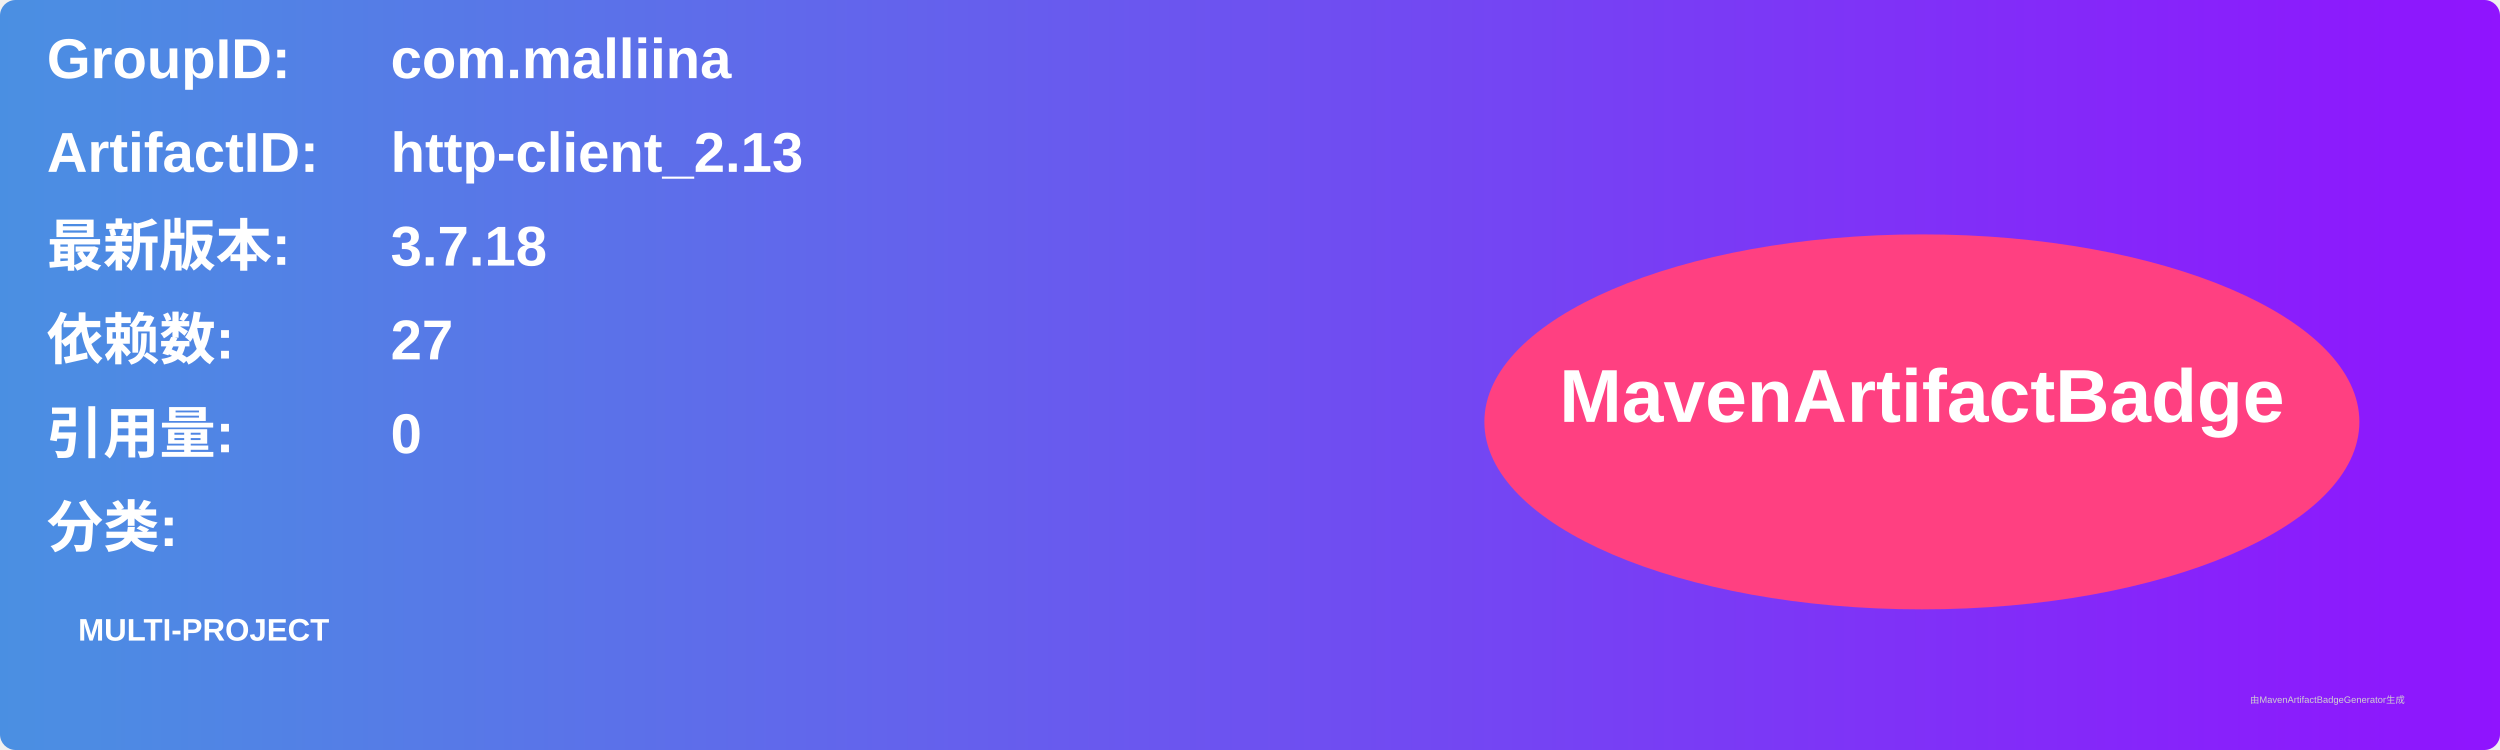
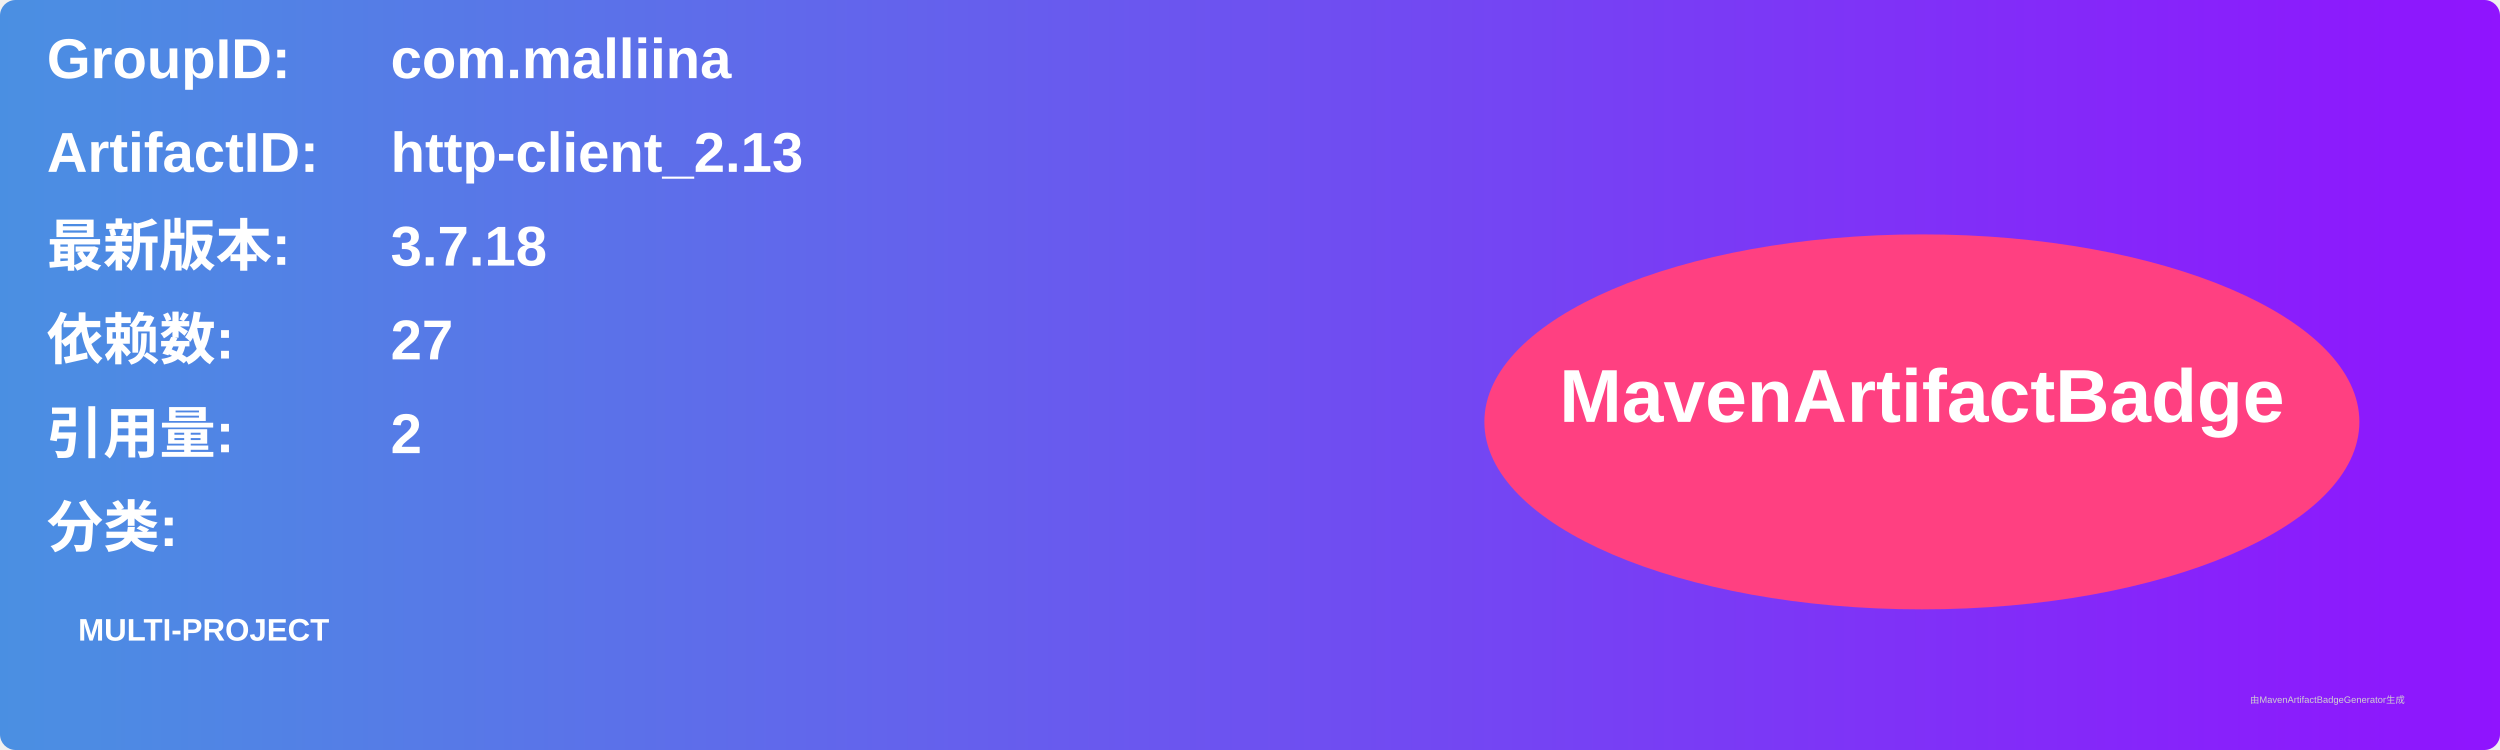
<svg xmlns="http://www.w3.org/2000/svg" width="800" height="240" viewBox="0 0 800 240">
  <linearGradient id="grad" x1="0%" y1="0%" x2="100%" y2="0%">
    <stop offset="0%" stop-color="#4a90e2" />
    <stop offset="100%" stop-color="#9013fe" />
  </linearGradient>
  <rect width="100%" height="100%" rx="5" ry="5" fill="url(#grad)" />
  <g transform="translate(15, 15)">
    <text x="0" y="10" font-family="Arial" font-size="18" fill="white" font-weight="bold" width="260">GroupID:</text>
    <text x="110" y="10" font-family="Arial" font-size="18" fill="white" font-weight="bold" width="460">com.malliina</text>
    <text x="0" y="40" font-family="Arial" font-size="18" fill="white" font-weight="bold" width="260">ArtifactID:</text>
    <text x="110" y="40" font-family="Arial" font-size="18" fill="white" font-weight="bold" width="460">http-client_2.13</text>
    <text x="0" y="70" font-family="Arial" font-size="18" fill="white" font-weight="bold">最新版本:</text>
    <text x="110" y="70" font-family="Arial" font-size="18" fill="white" font-weight="bold">
      <tspan font-weight="bold">3.7.18</tspan>
    </text>
    <text x="0" y="100" font-family="Arial" font-size="18" fill="white" font-weight="bold">依赖数: </text>
    <text x="110" y="100" font-family="Arial" font-size="18" fill="white">
      <tspan font-weight="bold">27</tspan>
    </text>
    <text x="0" y="130" font-family="Arial" font-size="18" fill="white" font-weight="bold">引用量: </text>
    <text x="110" y="130" font-family="Arial" font-size="18" fill="white">
-       <tspan font-weight="bold">0</tspan>
+       <tspan font-weight="bold">2</tspan>
    </text>
    <text x="0" y="160" font-family="Arial" font-size="18" fill="white" font-weight="bold">分类:</text>
    <text x="10" y="190" font-family="Arial" font-size="10" fill="white">
      <tspan font-weight="bold">MULTI-PROJECT</tspan>
    </text>
    <ellipse cx="600" cy="120" rx="140" ry="60" fill="#ff4081" />
    <text x="600" y="120" text-anchor="middle" font-family="Arial" font-size="24" fill="white" font-weight="bold">MavenArtifactBadge</text>
  </g>
  <text x="720" y="225" font-family="Arial" font-size="3" fill="#d0d0d0">由MavenArtifactBadgeGenerator生成</text>
</svg>
